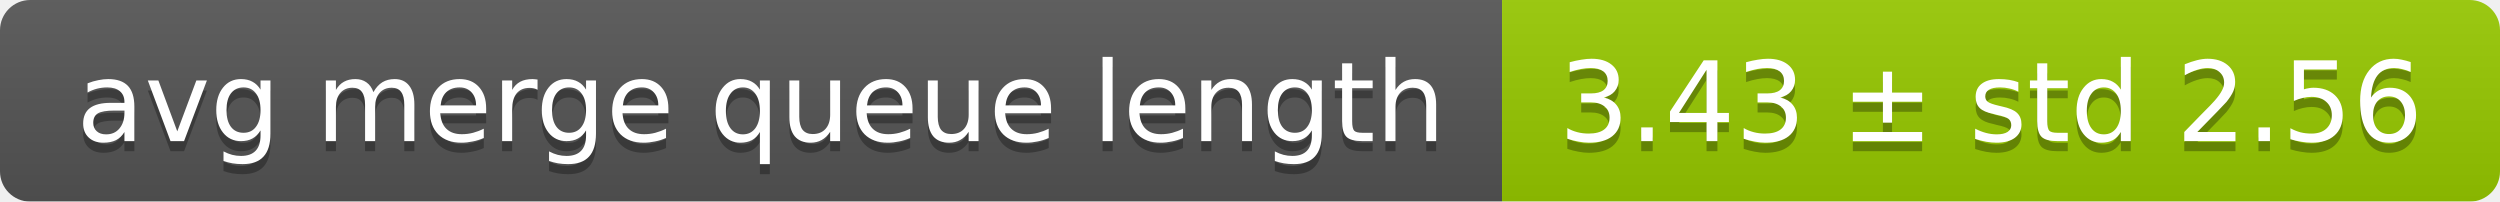
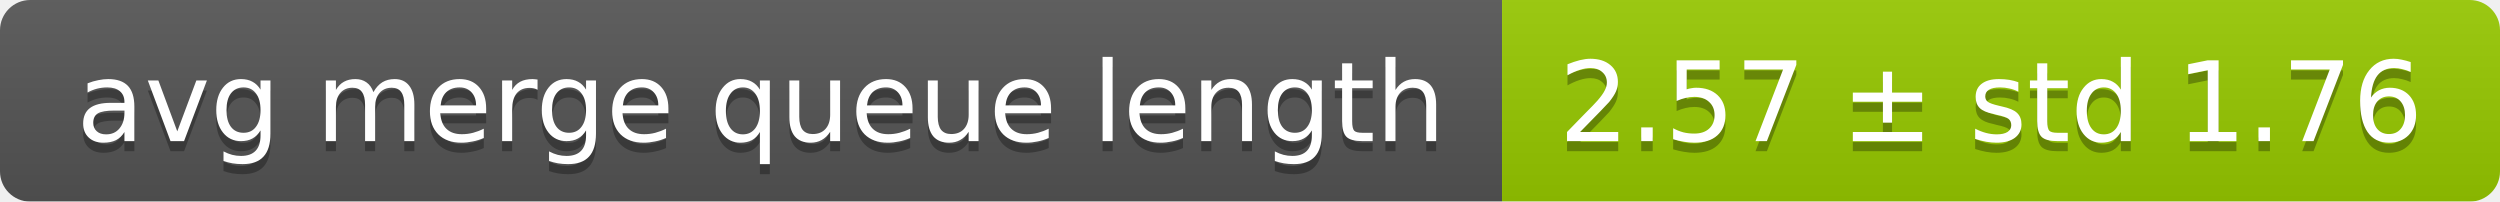
<svg xmlns="http://www.w3.org/2000/svg" width="248" height="20">
  <linearGradient id="smooth" x2="0" y2="100%">
    <stop offset="0" stop-color="#bbb" stop-opacity=".1" />
    <stop offset="1" stop-opacity=".1" />
  </linearGradient>
  <mask id="round">
    <rect width="248" height="20" rx="3" fill="#fff" />
  </mask>
  <g mask="url(#round)">
    <rect width="149" height="20" fill="#555" />
    <rect x="149" width="99" height="20" fill="#97ca00" />
    <rect width="248" height="20" fill="url(#smooth)" />
  </g>
  <g fill="#fff" text-anchor="middle" font-family="DejaVu Sans,Verdana,Geneva,sans-serif" font-size="11">
    <text x="75.5" y="15" fill="#010101" fill-opacity=".3">avg merge queue length</text>
    <text x="75.5" y="14">avg merge queue length</text>
-     <text x="197.5" y="15" fill="#010101" fill-opacity=".3">3.43 ± std 2.56</text>
-     <text x="197.5" y="14">3.43 ± std 2.56</text>
+     <text x="197.5" y="15" fill="#010101" fill-opacity=".3">2.57 ± std 1.76</text>
+     <text x="197.5" y="14">2.57 ± std 1.76</text>
  </g>
</svg>
